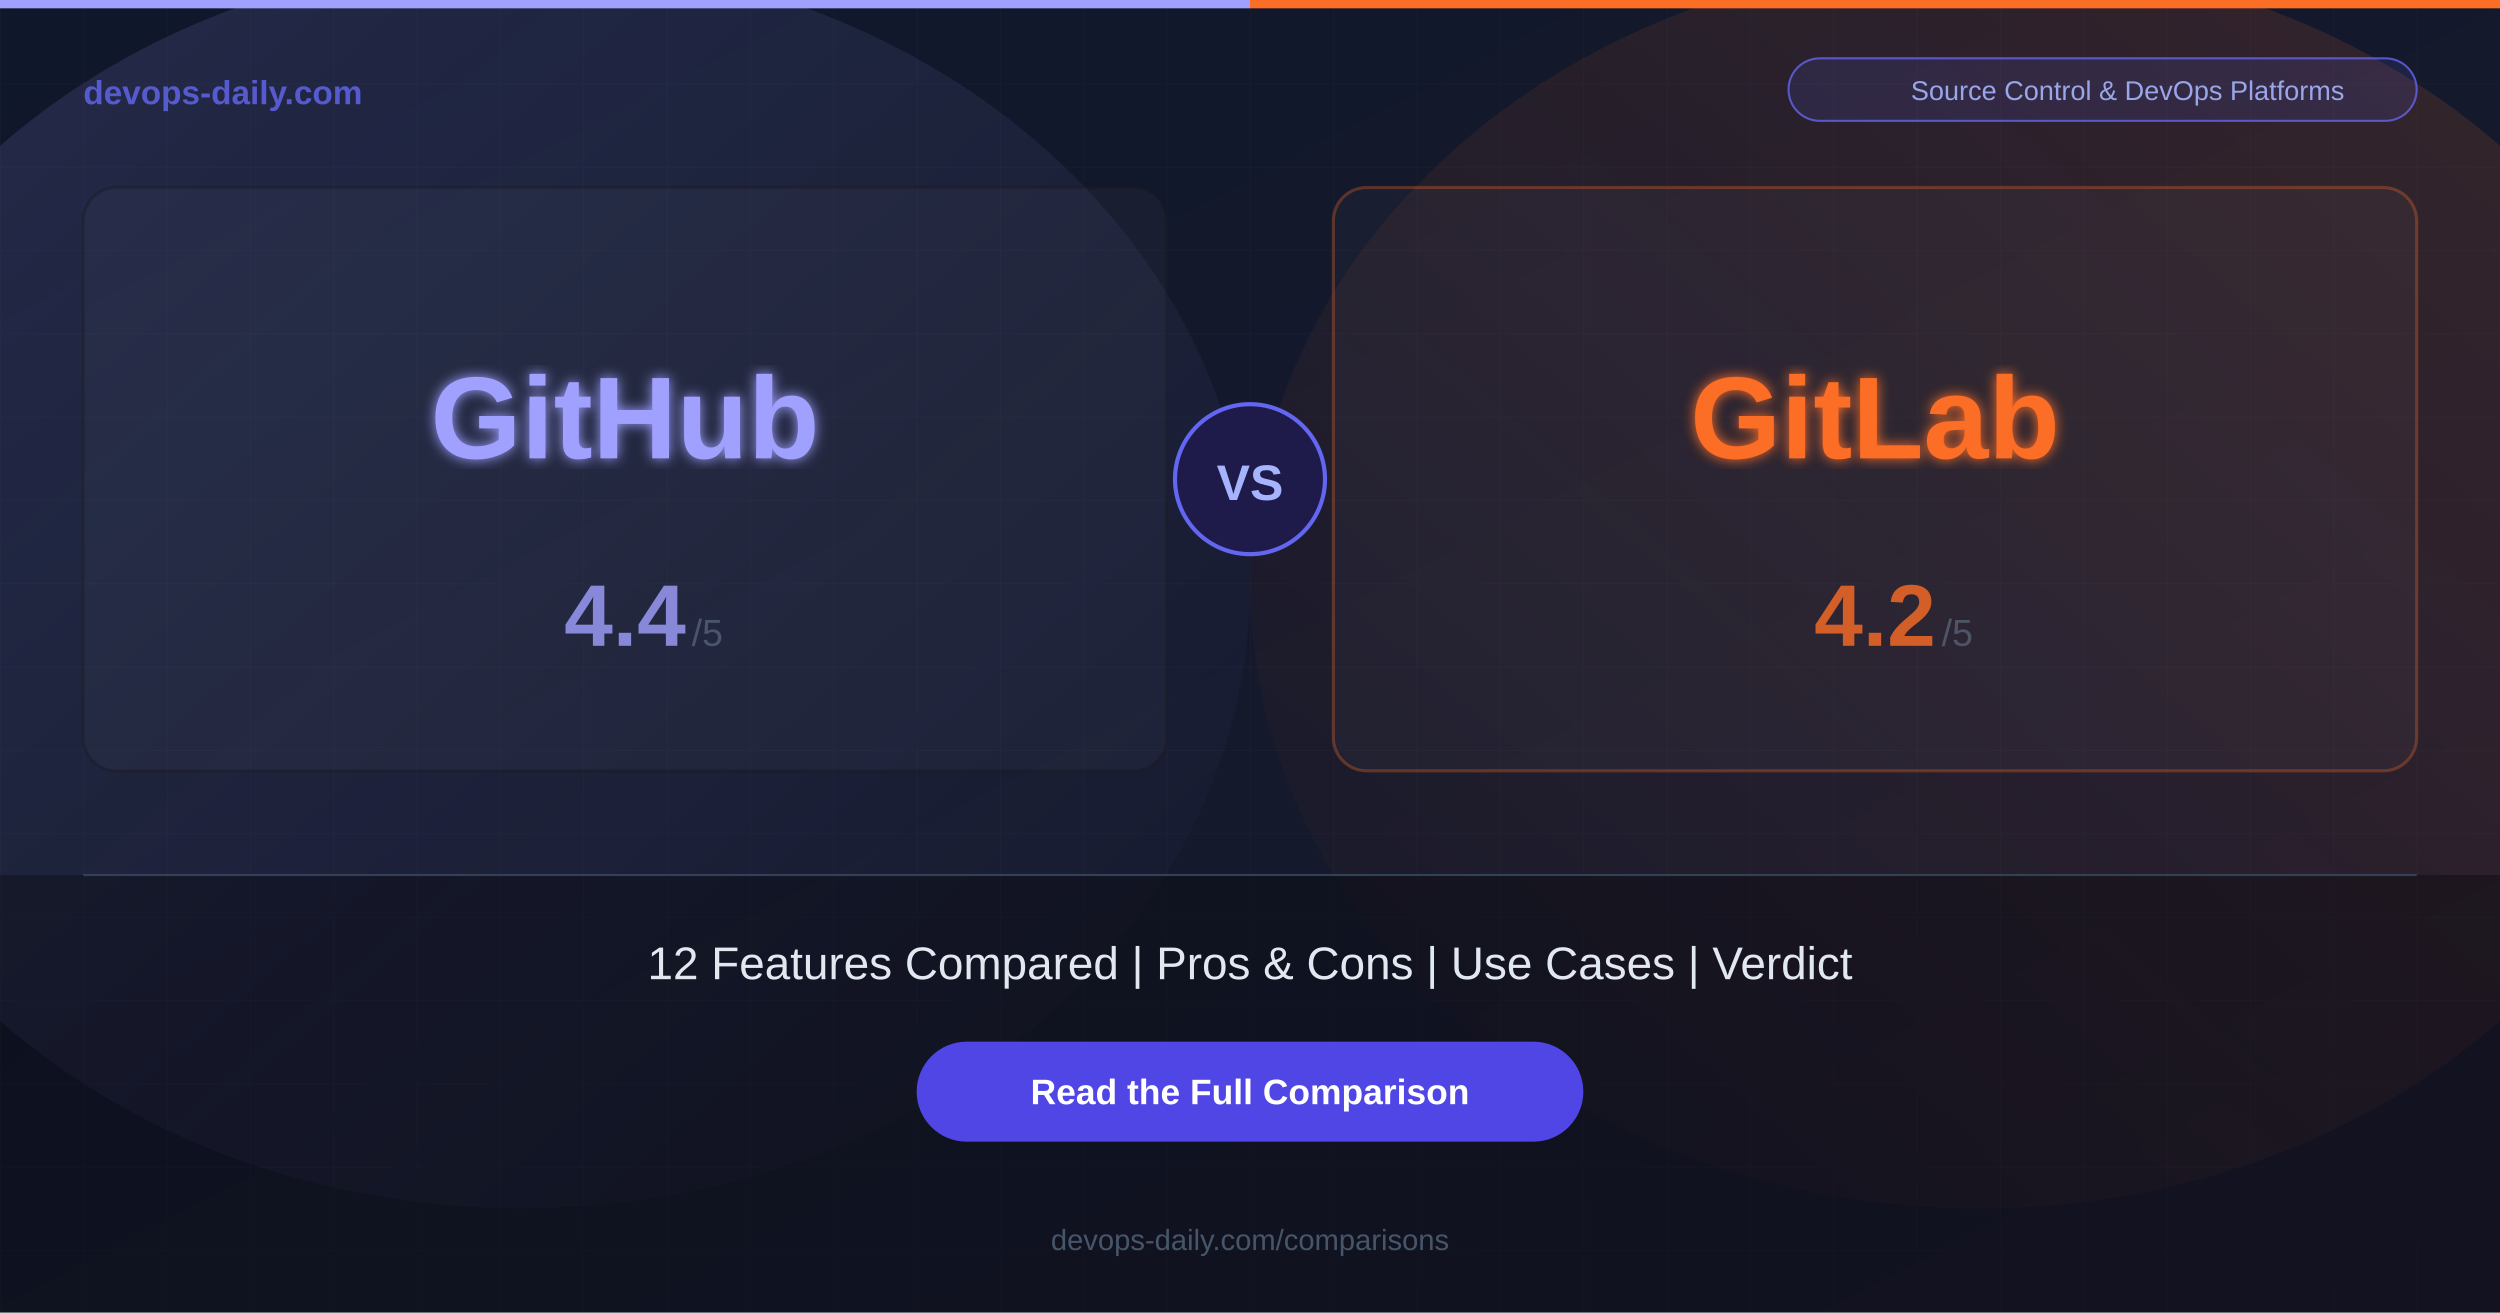
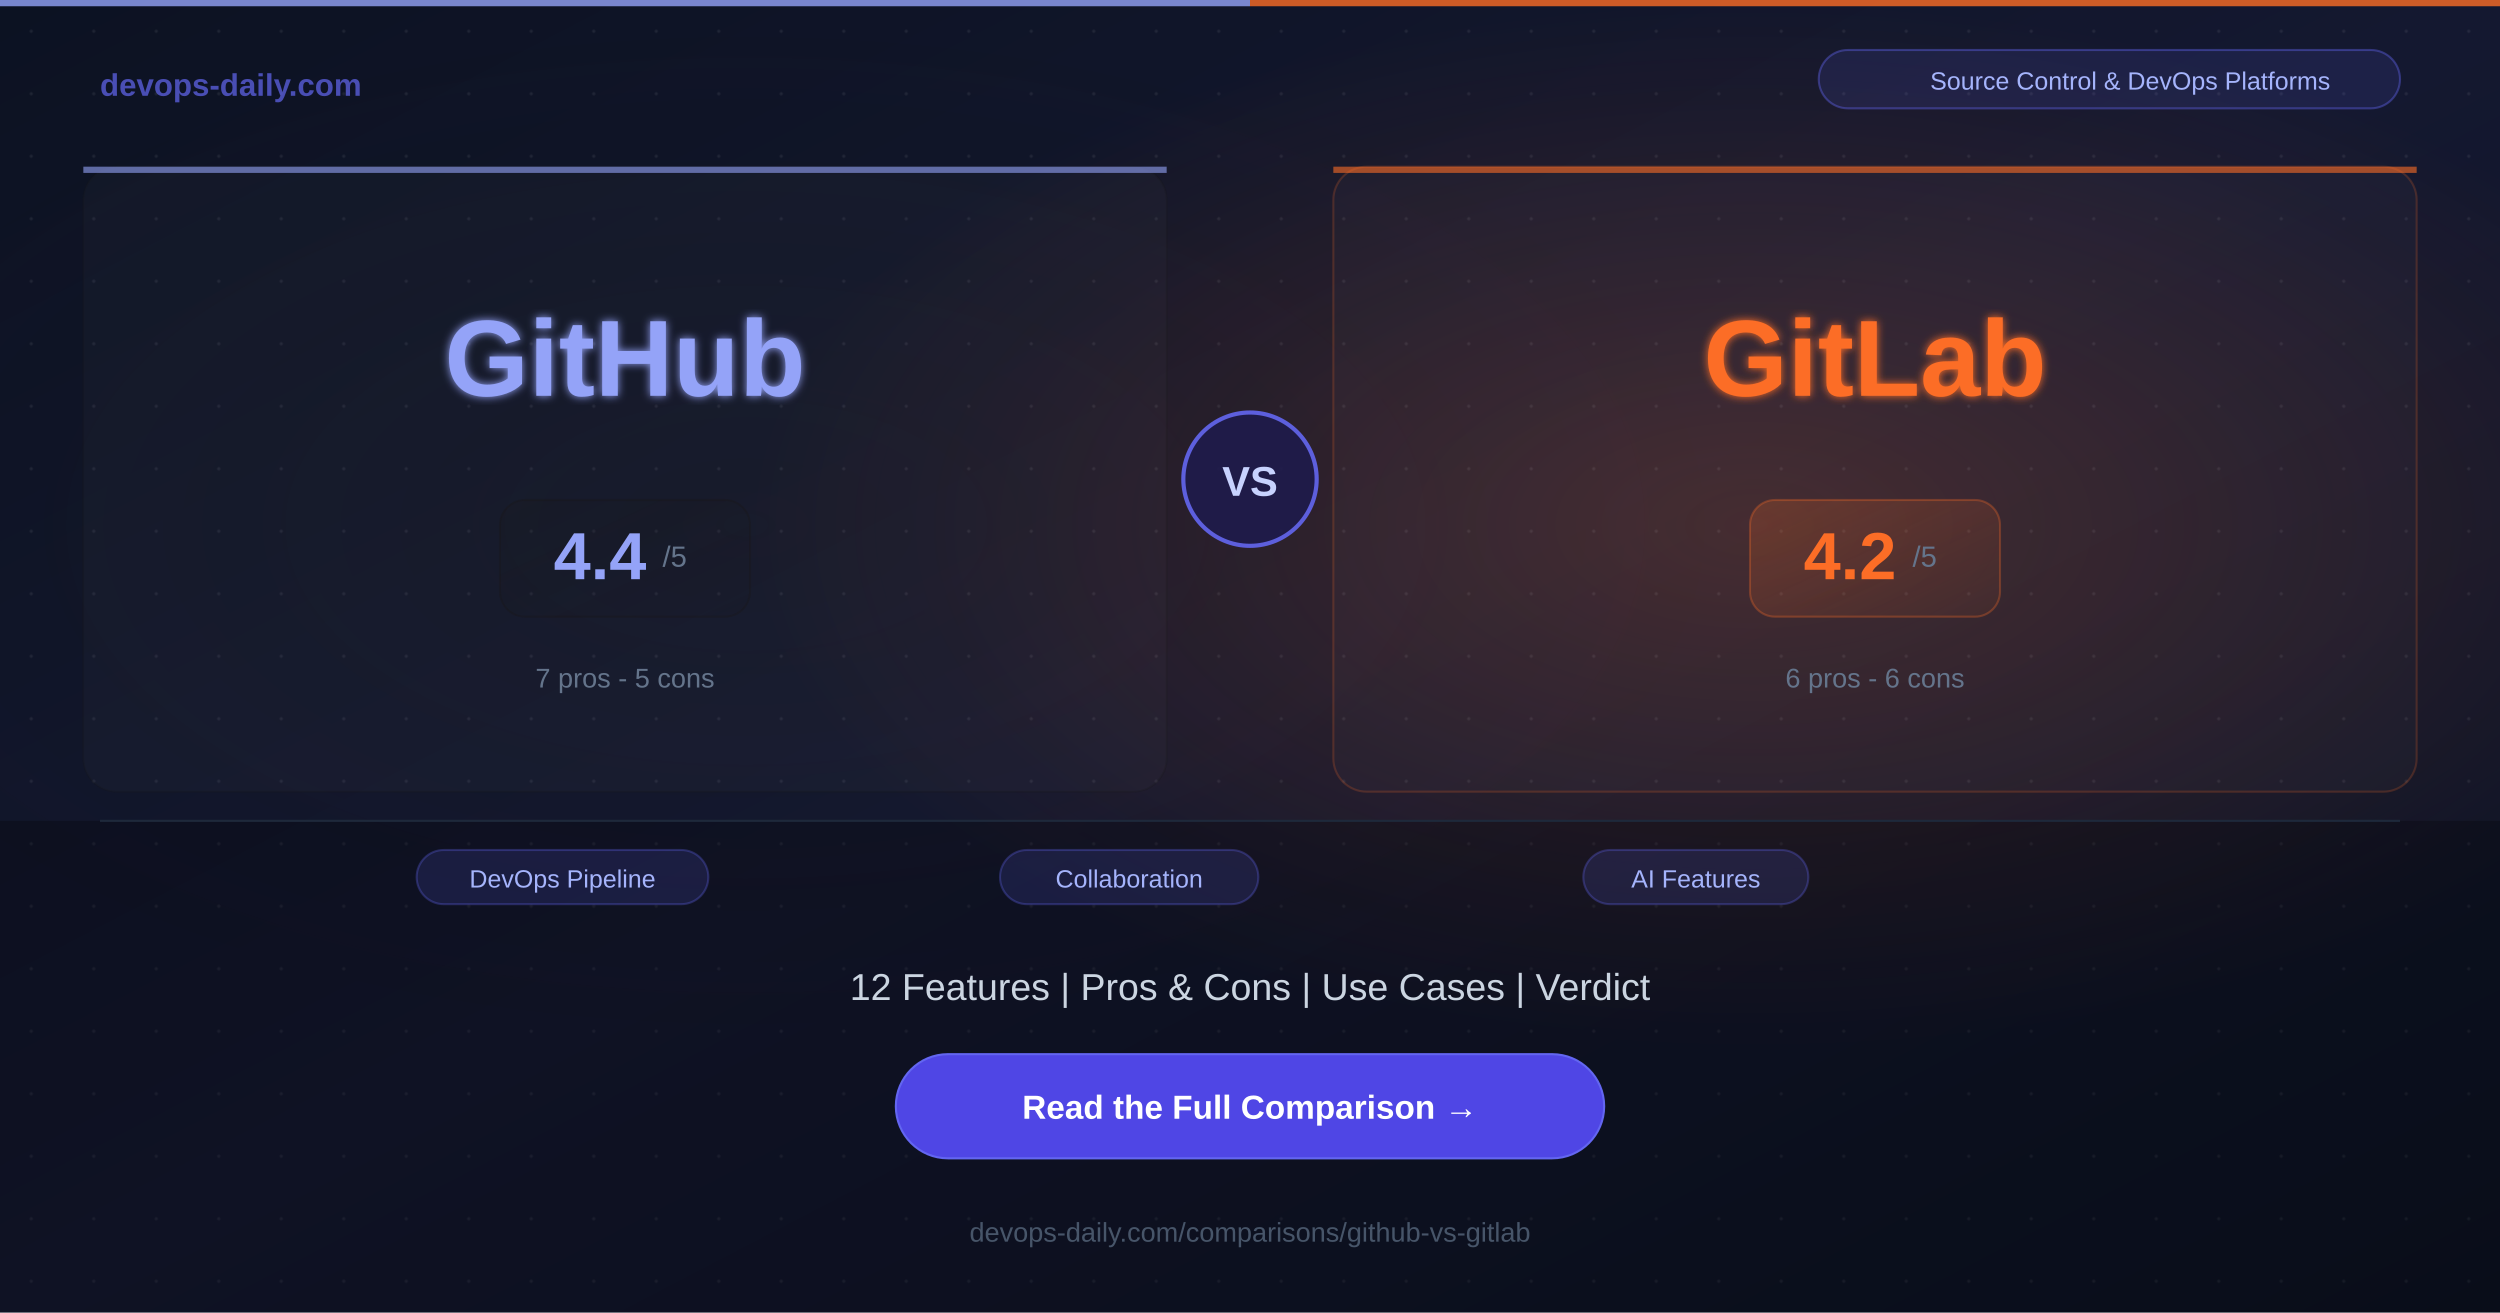
<svg xmlns="http://www.w3.org/2000/svg" width="1200" height="630">
  <defs>
    <linearGradient id="bg" x1="0%" y1="0%" x2="100%" y2="100%">
-       <stop offset="0%" style="stop-color:#0f172a;stop-opacity:1" />
-       <stop offset="100%" style="stop-color:#1a1a2e;stop-opacity:1" />
+       <stop offset="0%" style="stop-color:#0c1222;stop-opacity:1" />
+       <stop offset="50%" style="stop-color:#141830;stop-opacity:1" />
+       <stop offset="100%" style="stop-color:#0c1222;stop-opacity:1" />
    </linearGradient>
-     <linearGradient id="glowA" x1="0%" y1="0%" x2="100%" y2="100%">
-       <stop offset="0%" style="stop-color:#a0a0ff;stop-opacity:0.15" />
-       <stop offset="100%" style="stop-color:#a0a0ff;stop-opacity:0" />
-     </linearGradient>
-     <linearGradient id="glowB" x1="100%" y1="0%" x2="0%" y2="100%">
-       <stop offset="0%" style="stop-color:#FC6D26;stop-opacity:0.15" />
+     <radialGradient id="glowA" cx="30%" cy="40%" r="40%">
+       <stop offset="0%" style="stop-color:#181717;stop-opacity:0.2" />
+       <stop offset="100%" style="stop-color:#181717;stop-opacity:0" />
+     </radialGradient>
+     <radialGradient id="glowB" cx="70%" cy="40%" r="40%">
+       <stop offset="0%" style="stop-color:#FC6D26;stop-opacity:0.2" />
      <stop offset="100%" style="stop-color:#FC6D26;stop-opacity:0" />
-     </linearGradient>
-     <filter id="glow">
-       <feGaussianBlur stdDeviation="3" result="blur" />
+     </radialGradient>
+     <filter id="softglow">
+       <feGaussianBlur stdDeviation="2" result="blur" />
      <feMerge>
        <feMergeNode in="blur" />
        <feMergeNode in="SourceGraphic" />
      </feMerge>
    </filter>
+     <linearGradient id="scoreGradA" x1="0%" y1="0%" x2="100%" y2="100%">
+       <stop offset="0%" style="stop-color:#181717;stop-opacity:0.2" />
+       <stop offset="100%" style="stop-color:#181717;stop-opacity:0.05" />
+     </linearGradient>
+     <linearGradient id="scoreGradB" x1="0%" y1="0%" x2="100%" y2="100%">
+       <stop offset="0%" style="stop-color:#FC6D26;stop-opacity:0.2" />
+       <stop offset="100%" style="stop-color:#FC6D26;stop-opacity:0.05" />
+     </linearGradient>
  </defs>
  <rect width="1200" height="630" fill="url(#bg)" />
-   <ellipse cx="250" cy="280" rx="350" ry="300" fill="url(#glowA)" />
-   <ellipse cx="950" cy="280" rx="350" ry="300" fill="url(#glowB)" />
-   <pattern id="grid" width="40" height="40" patternUnits="userSpaceOnUse">
-     <path d="M 40 0 L 0 0 0 40" fill="none" stroke="#ffffff" stroke-width="0.3" opacity="0.05" />
+   <rect width="1200" height="630" fill="url(#glowA)" />
+   <rect width="1200" height="630" fill="url(#glowB)" />
+   <pattern id="dots" width="30" height="30" patternUnits="userSpaceOnUse">
+     <circle cx="15" cy="15" r="0.8" fill="#ffffff" opacity="0.07" />
  </pattern>
-   <rect width="1200" height="630" fill="url(#grid)" />
-   <rect x="0" y="0" width="600" height="4" fill="#a0a0ff" />
-   <rect x="600" y="0" width="600" height="4" fill="#FC6D26" />
-   <text x="40" y="50" font-family="Arial, Helvetica, sans-serif" font-size="16" font-weight="bold" fill="#6366f1" opacity="0.8">devops-daily.com</text>
-   <rect x="858.5" y="28" width="301.5" height="30" rx="15" fill="rgba(99,102,241,0.15)" stroke="#6366f1" stroke-width="1" opacity="0.8" />
-   <text x="1021.25" y="48" font-family="Arial, Helvetica, sans-serif" font-size="13" fill="#a5b4fc" text-anchor="middle" opacity="0.9">Source Control &amp; DevOps Platforms</text>
-   <rect x="40" y="90" width="520" height="280" rx="16" fill="rgba(255,255,255,0.03)" stroke="rgba(24,23,23,0.3)" stroke-width="1.5" />
-   <text x="300" y="220" font-family="Arial, Helvetica, sans-serif" font-size="56" font-weight="bold" fill="#a0a0ff" text-anchor="middle" filter="url(#glow)">GitHub</text>
-   <text x="300" y="310" font-family="Arial, Helvetica, sans-serif" font-size="42" font-weight="bold" fill="#a0a0ff" text-anchor="middle" opacity="0.8">4.4</text>
-   <text x="332" y="310" font-family="Arial, Helvetica, sans-serif" font-size="18" fill="#64748b" opacity="0.6">/5</text>
-   <rect x="640" y="90" width="520" height="280" rx="16" fill="rgba(255,255,255,0.03)" stroke="rgba(252,109,38,0.3)" stroke-width="1.5" />
-   <text x="900" y="220" font-family="Arial, Helvetica, sans-serif" font-size="56" font-weight="bold" fill="#FC6D26" text-anchor="middle" filter="url(#glow)">GitLab</text>
-   <text x="900" y="310" font-family="Arial, Helvetica, sans-serif" font-size="42" font-weight="bold" fill="#FC6D26" text-anchor="middle" opacity="0.8">4.2</text>
-   <text x="932" y="310" font-family="Arial, Helvetica, sans-serif" font-size="18" fill="#64748b" opacity="0.6">/5</text>
-   <circle cx="600" cy="230" r="36" fill="#1e1b4b" stroke="#6366f1" stroke-width="2" />
-   <text x="600" y="240" font-family="Arial, Helvetica, sans-serif" font-size="24" font-weight="bold" fill="#a5b4fc" text-anchor="middle">VS</text>
-   <rect x="0" y="420" width="1200" height="210" fill="rgba(0,0,0,0.3)" />
-   <line x1="40" y1="420" x2="1160" y2="420" stroke="#334155" stroke-width="1" />
-   <text x="600" y="470" font-family="Arial, Helvetica, sans-serif" font-size="22" fill="#e2e8f0" text-anchor="middle">12 Features Compared  |  Pros &amp; Cons  |  Use Cases  |  Verdict</text>
-   <rect x="440" y="500" width="320" height="48" rx="24" fill="#4f46e5" />
-   <text x="600" y="530" font-family="Arial, Helvetica, sans-serif" font-size="17" font-weight="bold" fill="#ffffff" text-anchor="middle">Read the Full Comparison</text>
-   <text x="600" y="600" font-family="Arial, Helvetica, sans-serif" font-size="14" fill="#475569" text-anchor="middle">devops-daily.com/comparisons</text>
+   <rect width="1200" height="630" fill="url(#dots)" />
+   <rect x="0" y="0" width="600" height="3" fill="#94a3f8" opacity="0.8" />
+   <rect x="600" y="0" width="600" height="3" fill="#FC6D26" opacity="0.8" />
+   <text x="48" y="46" font-family="Arial, Helvetica, sans-serif" font-size="15" font-weight="bold" fill="#6366f1" opacity="0.7">devops-daily.com</text>
+   <rect x="873" y="24" width="279" height="28" rx="14" fill="rgba(99,102,241,0.12)" stroke="rgba(99,102,241,0.4)" stroke-width="1" />
+   <text x="1022.5" y="43" font-family="Arial, Helvetica, sans-serif" font-size="12" fill="#a5b4fc" text-anchor="middle">Source Control &amp; DevOps Platforms</text>
+   <rect x="40" y="80" width="520" height="300" rx="16" fill="rgba(255,255,255,0.02)" stroke="rgba(24,23,23,0.2)" stroke-width="1" />
+   <rect x="40" y="80" width="520" height="3" rx="0" fill="#94a3f8" opacity="0.6" />
+   <text x="300" y="190" font-family="Arial, Helvetica, sans-serif" font-size="52" font-weight="bold" fill="#94a3f8" text-anchor="middle" filter="url(#softglow)">GitHub</text>
+   <rect x="240" y="240" width="120" height="56" rx="12" fill="url(#scoreGradA)" stroke="rgba(24,23,23,0.3)" stroke-width="1" />
+   <text x="288" y="278" font-family="Arial, Helvetica, sans-serif" font-size="32" font-weight="bold" fill="#94a3f8" text-anchor="middle">4.4</text>
+   <text x="318" y="272" font-family="Arial, Helvetica, sans-serif" font-size="14" fill="#64748b">/5</text>
+   <text x="300" y="330" font-family="Arial, Helvetica, sans-serif" font-size="13" fill="#64748b" text-anchor="middle">7 pros  -  5 cons</text>
+   <circle cx="600" cy="230" r="32" fill="#1e1b4b" stroke="#6366f1" stroke-width="2" opacity="0.9" />
+   <text x="600" y="238" font-family="Arial, Helvetica, sans-serif" font-size="20" font-weight="bold" fill="#c7d2fe" text-anchor="middle">VS</text>
+   <rect x="640" y="80" width="520" height="300" rx="16" fill="rgba(255,255,255,0.02)" stroke="rgba(252,109,38,0.2)" stroke-width="1" />
+   <rect x="640" y="80" width="520" height="3" rx="0" fill="#FC6D26" opacity="0.6" />
+   <text x="900" y="190" font-family="Arial, Helvetica, sans-serif" font-size="52" font-weight="bold" fill="#FC6D26" text-anchor="middle" filter="url(#softglow)">GitLab</text>
+   <rect x="840" y="240" width="120" height="56" rx="12" fill="url(#scoreGradB)" stroke="rgba(252,109,38,0.3)" stroke-width="1" />
+   <text x="888" y="278" font-family="Arial, Helvetica, sans-serif" font-size="32" font-weight="bold" fill="#FC6D26" text-anchor="middle">4.2</text>
+   <text x="918" y="272" font-family="Arial, Helvetica, sans-serif" font-size="14" fill="#64748b">/5</text>
+   <text x="900" y="330" font-family="Arial, Helvetica, sans-serif" font-size="13" fill="#64748b" text-anchor="middle">6 pros  -  6 cons</text>
+   <rect x="0" y="394" width="1200" height="236" fill="rgba(0,0,0,0.25)" />
+   <line x1="48" y1="394" x2="1152" y2="394" stroke="#1e293b" stroke-width="1" />
+   <rect x="200" y="408" width="140" height="26" rx="13" fill="rgba(99,102,241,0.15)" stroke="rgba(99,102,241,0.3)" stroke-width="1" />
+   <text x="270" y="426" font-family="Arial, Helvetica, sans-serif" font-size="12" fill="#a5b4fc" text-anchor="middle">DevOps Pipeline</text>
+   <rect x="480" y="408" width="124" height="26" rx="13" fill="rgba(99,102,241,0.15)" stroke="rgba(99,102,241,0.3)" stroke-width="1" />
+   <text x="542" y="426" font-family="Arial, Helvetica, sans-serif" font-size="12" fill="#a5b4fc" text-anchor="middle">Collaboration</text>
+   <rect x="760" y="408" width="108" height="26" rx="13" fill="rgba(99,102,241,0.15)" stroke="rgba(99,102,241,0.3)" stroke-width="1" />
+   <text x="814" y="426" font-family="Arial, Helvetica, sans-serif" font-size="12" fill="#a5b4fc" text-anchor="middle">AI Features</text>
+   <text x="600" y="480" font-family="Arial, Helvetica, sans-serif" font-size="18" fill="#cbd5e1" text-anchor="middle">12 Features  |  Pros &amp; Cons  |  Use Cases  |  Verdict</text>
+   <rect x="430" y="506" width="340" height="50" rx="25" fill="#4f46e5" />
+   <rect x="430" y="506" width="340" height="50" rx="25" fill="none" stroke="#6366f1" stroke-width="1" />
+   <text x="600" y="537" font-family="Arial, Helvetica, sans-serif" font-size="16" font-weight="bold" fill="#ffffff" text-anchor="middle">Read the Full Comparison  →</text>
+   <text x="600" y="596" font-family="Arial, Helvetica, sans-serif" font-size="13" fill="#475569" text-anchor="middle">devops-daily.com/comparisons/github-vs-gitlab</text>
</svg>
